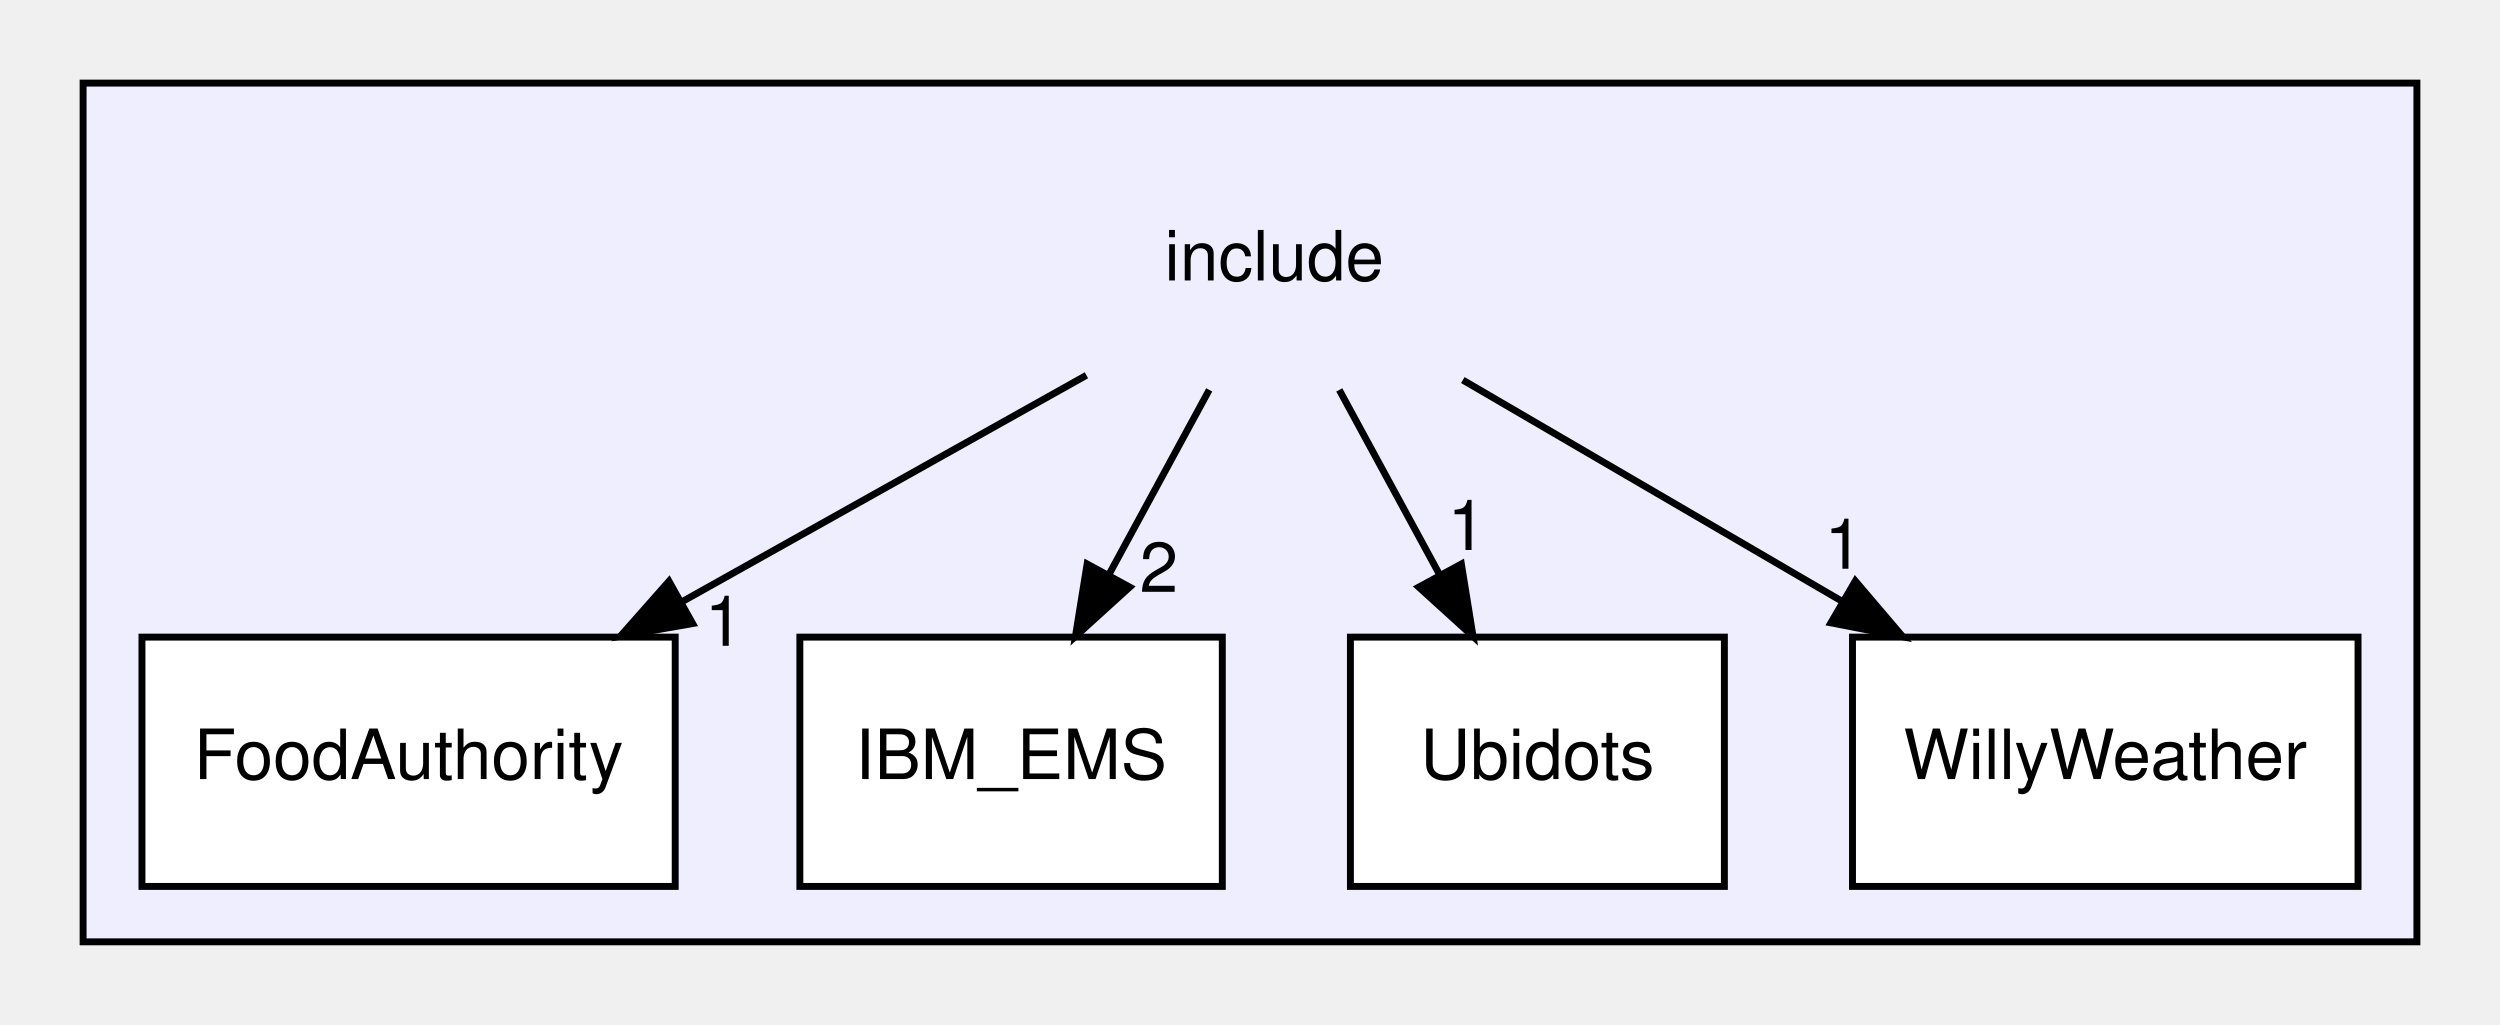
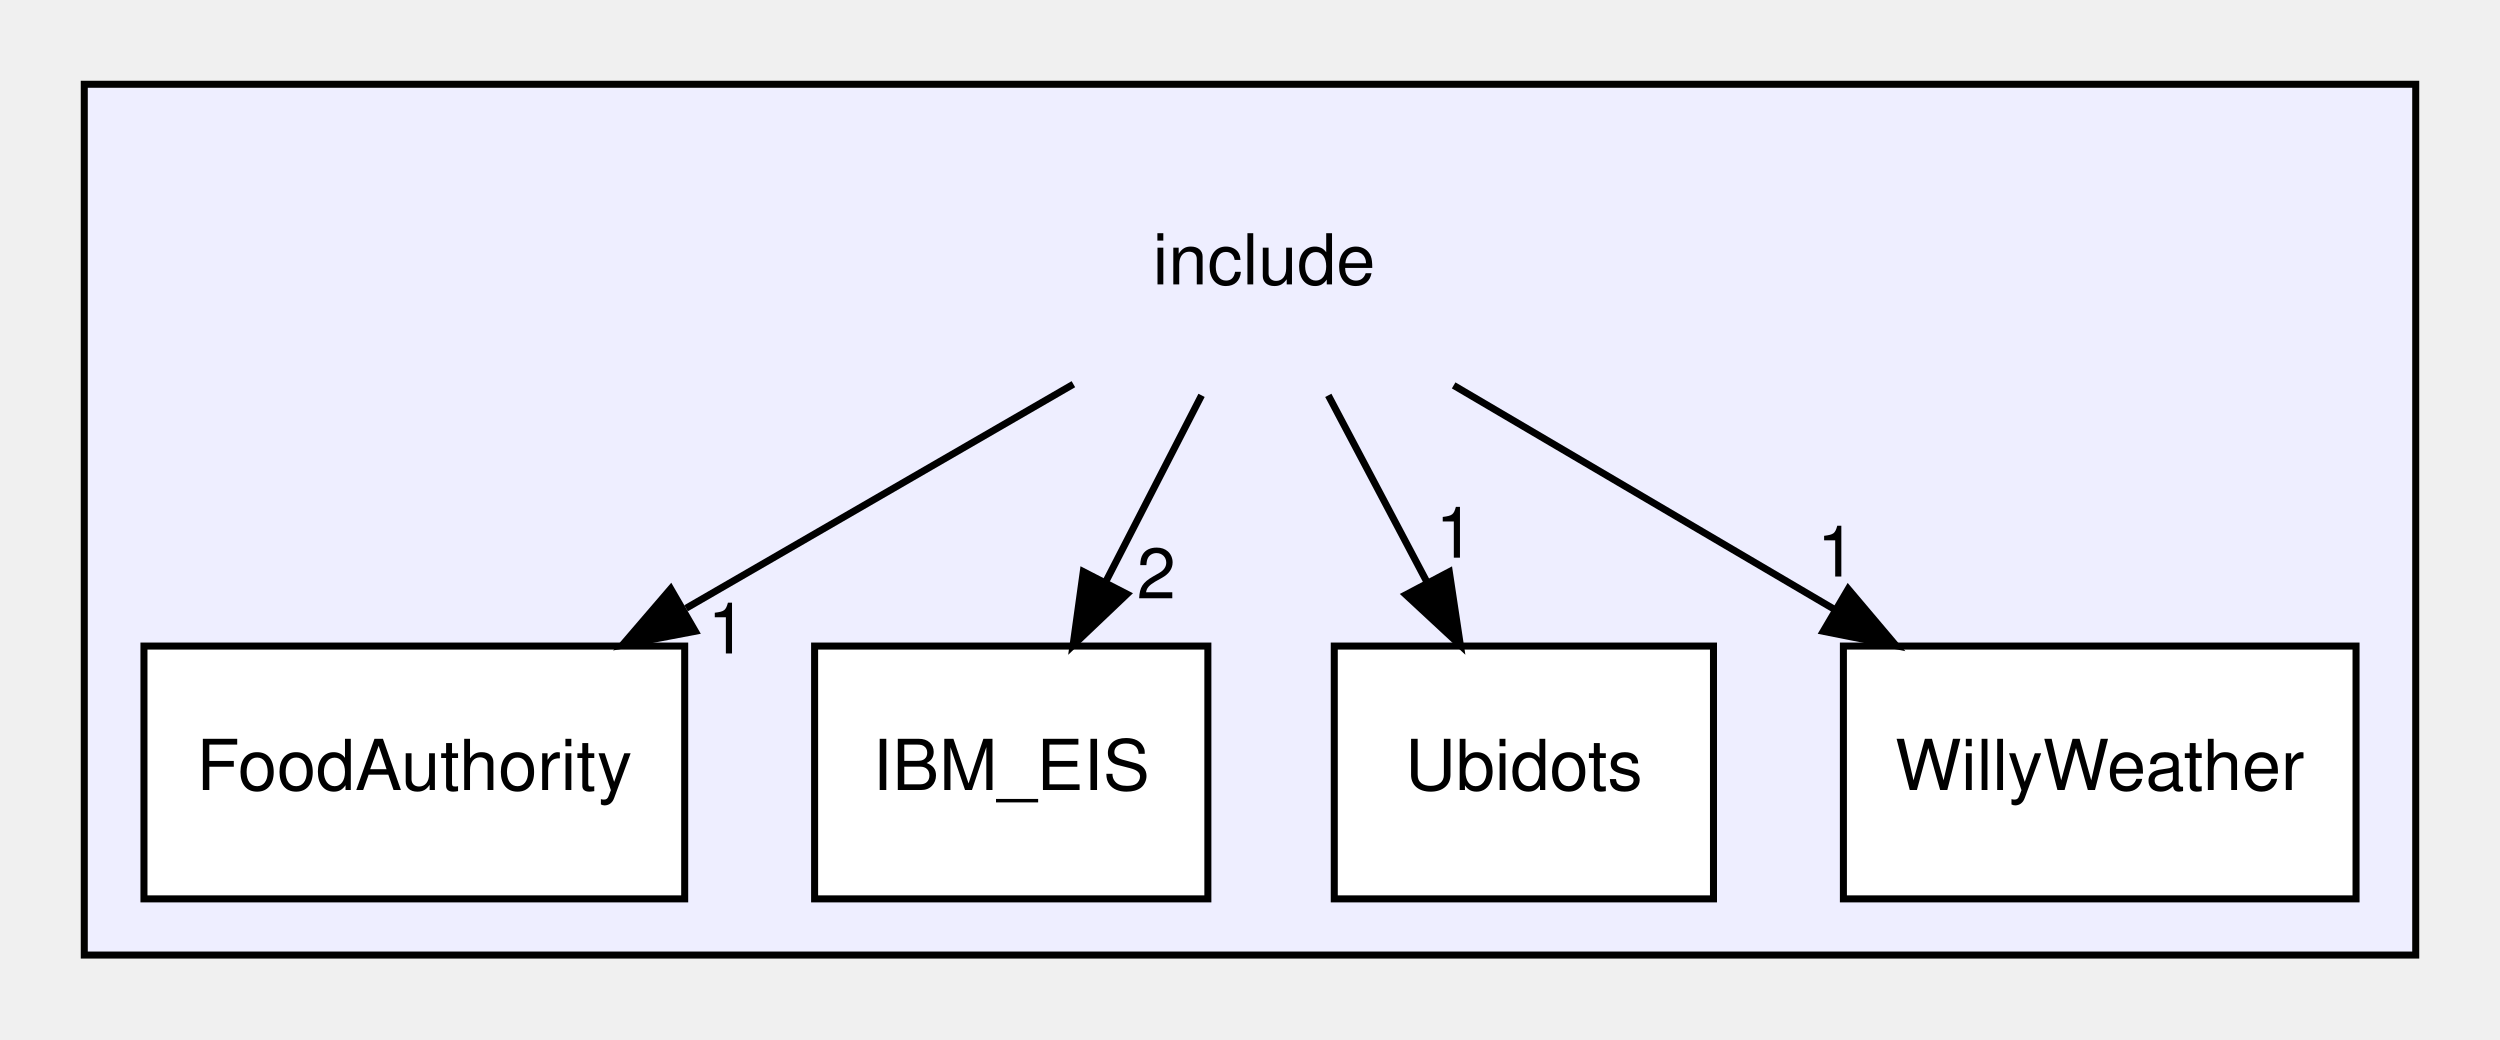
- <svg xmlns="http://www.w3.org/2000/svg" xmlns:xlink="http://www.w3.org/1999/xlink" width="361pt" height="148pt" viewBox="0.00 0.00 361.00 148.00">
+ <svg xmlns="http://www.w3.org/2000/svg" xmlns:xlink="http://www.w3.org/1999/xlink" width="356pt" height="148pt" viewBox="0.00 0.00 356.00 148.00">
  <g id="graph0" class="graph" transform="scale(1 1) rotate(0) translate(4 144)">
    <g id="clust1" class="cluster">
      <g id="a_clust1">
        <a xlink:href="dir_d44c64559bbebec7f509842c48db8b23.html" target="_top">
-           <polygon fill="#eeeeff" stroke="black" points="8,-8 8,-132 345,-132 345,-8 8,-8" />
+           <polygon fill="#eeeeff" stroke="black" points="8,-8 8,-132 340,-132 340,-8 8,-8" />
        </a>
      </g>
    </g>
    <g id="node1" class="node">
-       <text text-anchor="middle" x="180" y="-103.5" font-family="Helvetica,sans-Serif" font-size="10.00">include</text>
+       <text text-anchor="middle" x="176" y="-103.5" font-family="Helvetica,sans-Serif" font-size="10.00">include</text>
    </g>
    <g id="node2" class="node">
      <g id="a_node2">
        <a xlink:href="dir_96b38e25f21e2e9b69a9d7bd73c709d0.html" target="_top" xlink:title="FoodAuthority">
          <polygon fill="white" stroke="black" points="93.5,-52 16.5,-52 16.5,-16 93.5,-16 93.5,-52" />
          <text text-anchor="middle" x="55" y="-31.5" font-family="Helvetica,sans-Serif" font-size="10.00">FoodAuthority</text>
        </a>
      </g>
    </g>
-     <g id="edge3" class="edge">
-       <path fill="none" stroke="black" d="M152.88,-89.81C135.77,-80.23 113.39,-67.7 94.34,-57.03" />
-       <polygon fill="black" stroke="black" points="96.02,-53.96 85.58,-52.13 92.6,-60.07 96.02,-53.96" />
-       <g id="a_edge3-headlabel">
+     <g id="edge4" class="edge">
+       <path fill="none" stroke="black" d="M148.85,-89.29C132.59,-79.89 111.66,-67.78 93.69,-57.38" />
+       <polygon fill="black" stroke="black" points="95.01,-54.11 84.61,-52.13 91.51,-60.16 95.01,-54.11" />
+       <g id="a_edge4-headlabel">
        <a xlink:href="dir_000000_000001.html" target="_top" xlink:title="1">
-           <text text-anchor="middle" x="100.54" y="-50.74" font-family="Helvetica,sans-Serif" font-size="10.00">1</text>
+           <text text-anchor="middle" x="99.55" y="-50.95" font-family="Helvetica,sans-Serif" font-size="10.00">1</text>
        </a>
      </g>
    </g>
    <g id="node3" class="node">
      <g id="a_node3">
-         <a xlink:href="dir_9b8fd3d69110b266c7af2370f625b617.html" target="_top" xlink:title="IBM_EMS">
-           <polygon fill="white" stroke="black" points="172.5,-52 111.5,-52 111.5,-16 172.5,-16 172.5,-52" />
-           <text text-anchor="middle" x="142" y="-31.5" font-family="Helvetica,sans-Serif" font-size="10.00">IBM_EMS</text>
+         <a xlink:href="dir_437e5c816725a9ecfd3972f435d51417.html" target="_top" xlink:title="IBM_EIS">
+           <polygon fill="white" stroke="black" points="168,-52 112,-52 112,-16 168,-16 168,-52" />
+           <text text-anchor="middle" x="140" y="-31.5" font-family="Helvetica,sans-Serif" font-size="10.00">IBM_EIS</text>
        </a>
      </g>
    </g>
-     <g id="edge4" class="edge">
-       <path fill="none" stroke="black" d="M170.61,-87.7C166.24,-79.64 160.94,-69.89 156.1,-60.98" />
-       <polygon fill="black" stroke="black" points="159.13,-59.22 151.29,-52.1 152.98,-62.56 159.13,-59.22" />
-       <g id="a_edge4-headlabel">
+     <g id="edge2" class="edge">
+       <path fill="none" stroke="black" d="M167.1,-87.7C163,-79.73 158.05,-70.1 153.51,-61.26" />
+       <polygon fill="black" stroke="black" points="156.48,-59.4 148.8,-52.1 150.26,-62.6 156.48,-59.4" />
+       <g id="a_edge2-headlabel">
        <a xlink:href="dir_000000_000002.html" target="_top" xlink:title="2">
-           <text text-anchor="middle" x="163.34" y="-58.53" font-family="Helvetica,sans-Serif" font-size="10.00">2</text>
+           <text text-anchor="middle" x="160.65" y="-58.79" font-family="Helvetica,sans-Serif" font-size="10.00">2</text>
        </a>
      </g>
    </g>
    <g id="node4" class="node">
      <g id="a_node4">
        <a xlink:href="dir_27d6a9a3bd4382de9ff402649d185650.html" target="_top" xlink:title="Ubidots">
-           <polygon fill="white" stroke="black" points="245,-52 191,-52 191,-16 245,-16 245,-52" />
-           <text text-anchor="middle" x="218" y="-31.5" font-family="Helvetica,sans-Serif" font-size="10.00">Ubidots</text>
+           <polygon fill="white" stroke="black" points="240,-52 186,-52 186,-16 240,-16 240,-52" />
+           <text text-anchor="middle" x="213" y="-31.5" font-family="Helvetica,sans-Serif" font-size="10.00">Ubidots</text>
        </a>
      </g>
    </g>
    <g id="edge1" class="edge">
-       <path fill="none" stroke="black" d="M189.39,-87.7C193.76,-79.64 199.06,-69.89 203.9,-60.98" />
-       <polygon fill="black" stroke="black" points="207.02,-62.56 208.71,-52.1 200.87,-59.22 207.02,-62.56" />
+       <path fill="none" stroke="black" d="M185.15,-87.7C189.4,-79.64 194.56,-69.89 199.27,-60.98" />
+       <polygon fill="black" stroke="black" points="202.38,-62.58 203.96,-52.1 196.19,-59.31 202.38,-62.58" />
      <g id="a_edge1-headlabel">
        <a xlink:href="dir_000000_000003.html" target="_top" xlink:title="1">
-           <text text-anchor="middle" x="207.8" y="-64.58" font-family="Helvetica,sans-Serif" font-size="10.00">1</text>
+           <text text-anchor="middle" x="203.21" y="-64.59" font-family="Helvetica,sans-Serif" font-size="10.00">1</text>
        </a>
      </g>
    </g>
    <g id="node5" class="node">
      <g id="a_node5">
        <a xlink:href="dir_526511df6d4a33c97e43e57d3602e3da.html" target="_top" xlink:title="WillyWeather">
-           <polygon fill="white" stroke="black" points="336.5,-52 263.5,-52 263.5,-16 336.5,-16 336.5,-52" />
-           <text text-anchor="middle" x="300" y="-31.5" font-family="Helvetica,sans-Serif" font-size="10.00">WillyWeather</text>
+           <polygon fill="white" stroke="black" points="331.5,-52 258.5,-52 258.5,-16 331.5,-16 331.5,-52" />
+           <text text-anchor="middle" x="295" y="-31.5" font-family="Helvetica,sans-Serif" font-size="10.00">WillyWeather</text>
        </a>
      </g>
    </g>
-     <g id="edge2" class="edge">
-       <path fill="none" stroke="black" d="M207.23,-89.12C223.36,-79.7 244.06,-67.63 261.81,-57.28" />
-       <polygon fill="black" stroke="black" points="263.91,-60.11 270.78,-52.04 260.38,-54.06 263.91,-60.11" />
-       <g id="a_edge2-headlabel">
+     <g id="edge3" class="edge">
+       <path fill="none" stroke="black" d="M203,-89.12C219,-79.7 239.53,-67.63 257.13,-57.28" />
+       <polygon fill="black" stroke="black" points="259.18,-60.13 266.02,-52.04 255.63,-54.1 259.18,-60.13" />
+       <g id="a_edge3-headlabel">
        <a xlink:href="dir_000000_000004.html" target="_top" xlink:title="1">
-           <text text-anchor="middle" x="262.23" y="-61.87" font-family="Helvetica,sans-Serif" font-size="10.00">1</text>
+           <text text-anchor="middle" x="257.52" y="-61.9" font-family="Helvetica,sans-Serif" font-size="10.00">1</text>
        </a>
      </g>
    </g>
  </g>
</svg>
